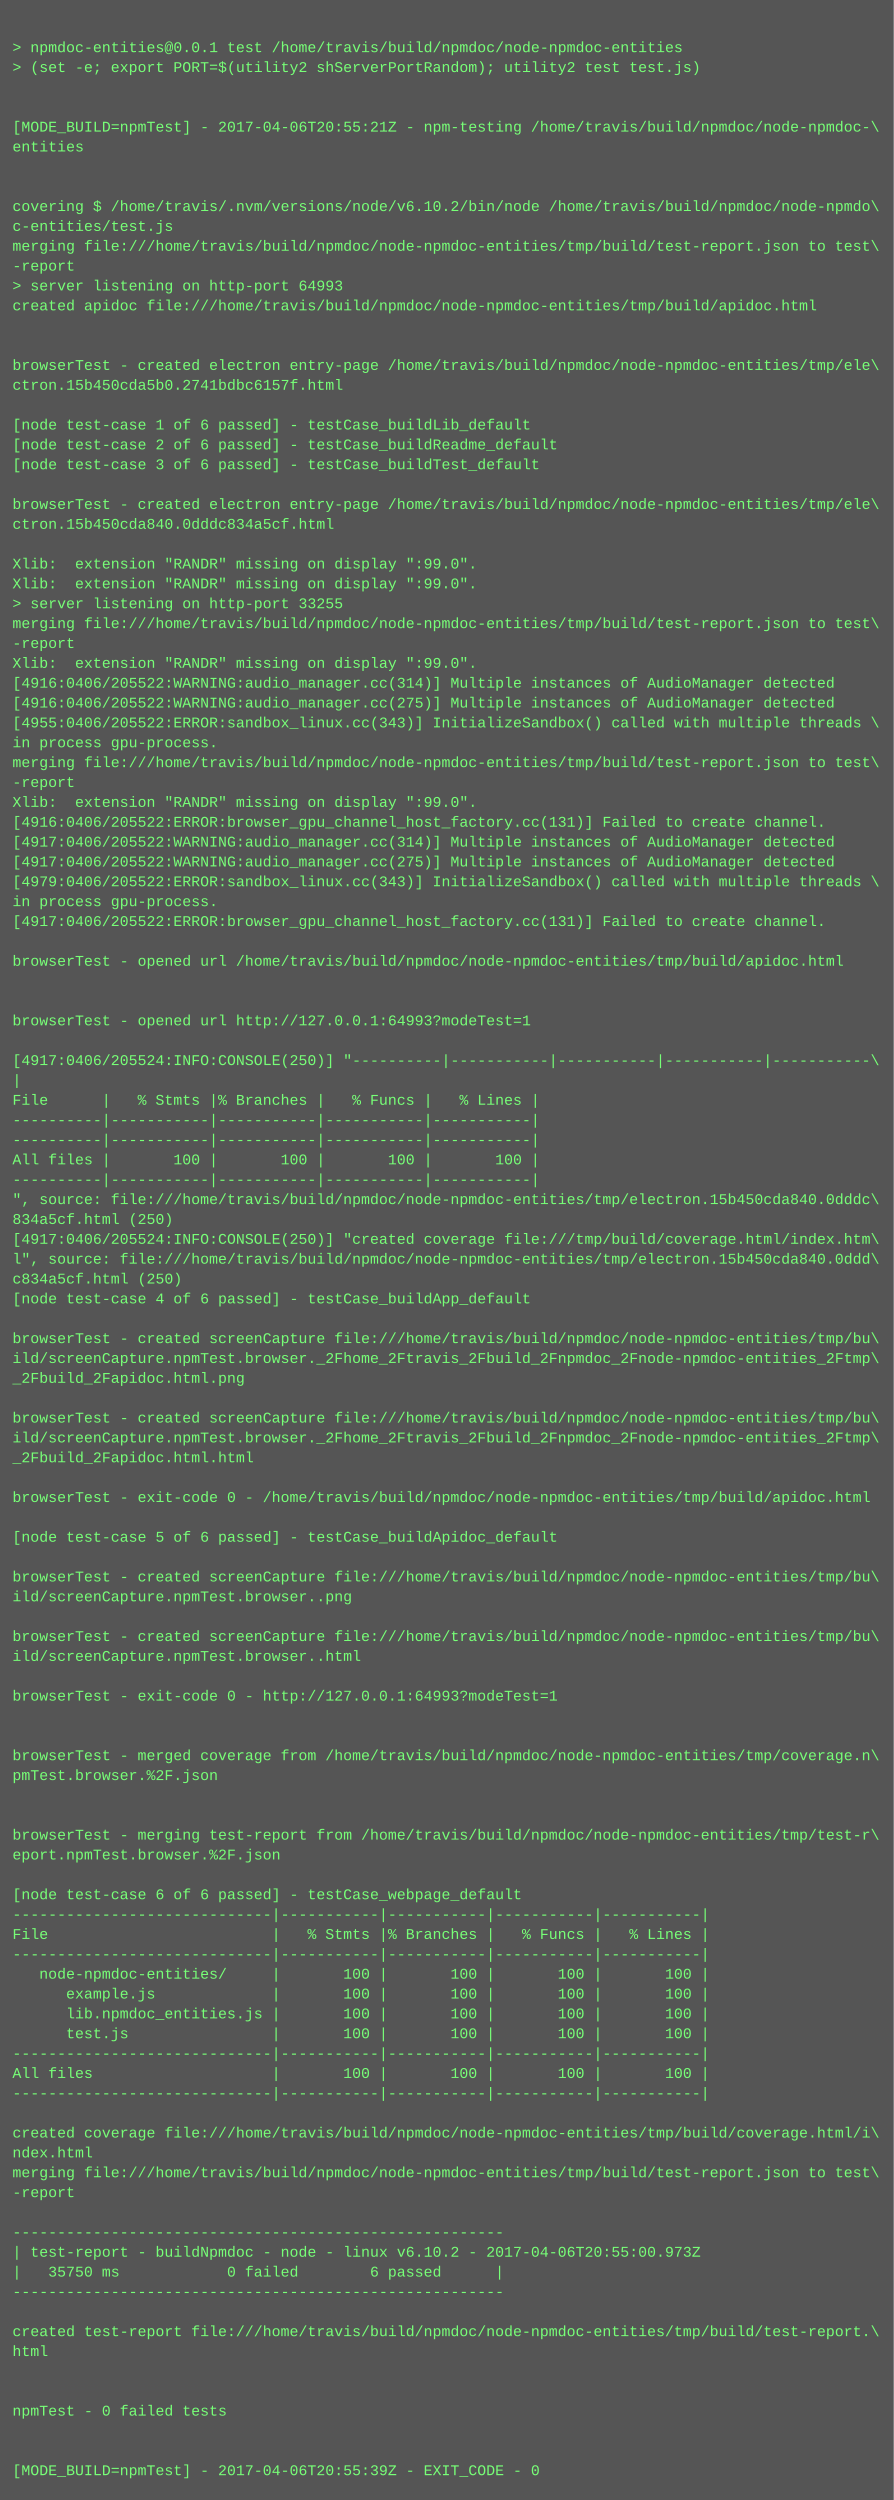
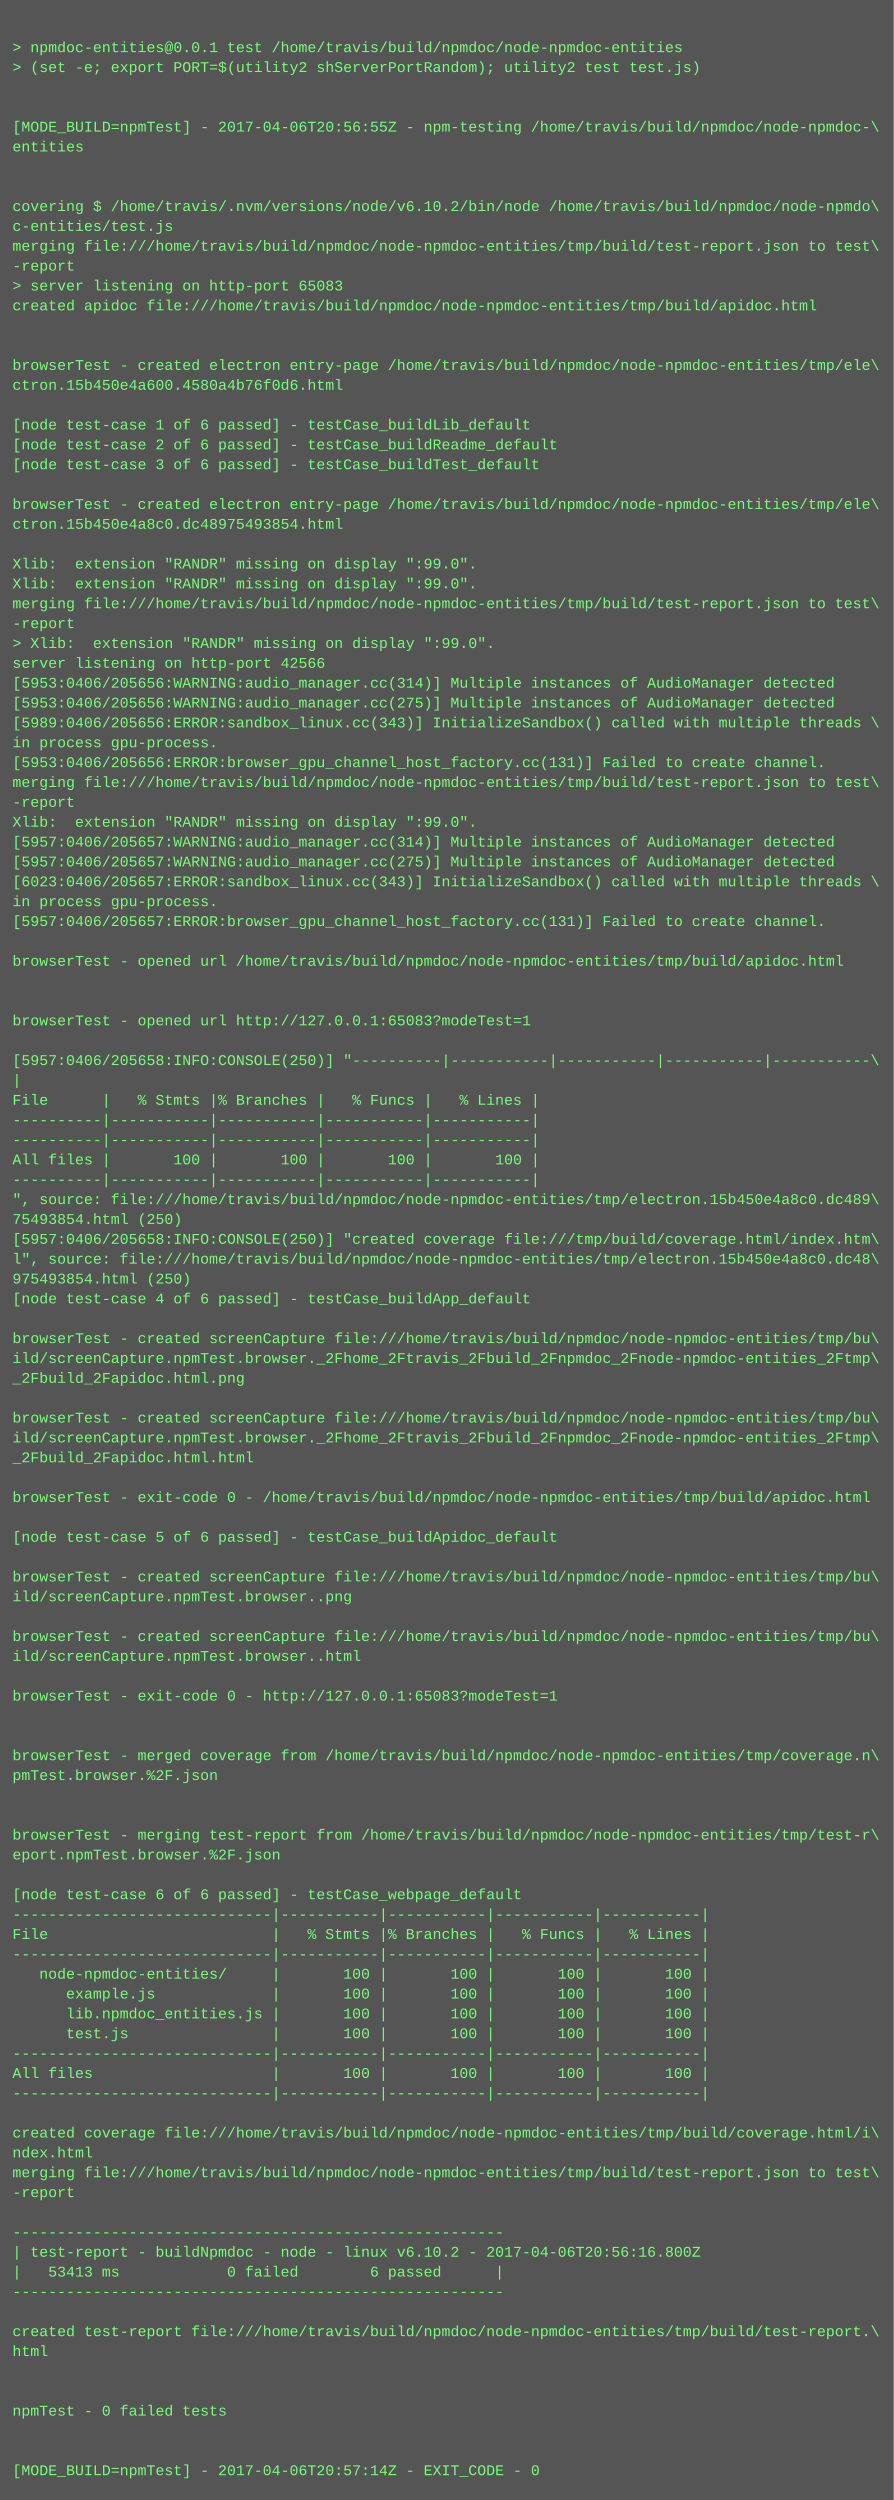
<svg xmlns="http://www.w3.org/2000/svg" height="2014" width="720">
  <rect height="2014" fill="#555" width="720" />
  <text fill="#7f7" font-family="Courier New" font-size="12" xml:space="preserve">
    <tspan x="10" y="26" />
    <tspan x="10" y="42">&gt; npmdoc-entities@0.0.1 test /home/travis/build/npmdoc/node-npmdoc-entities</tspan>
    <tspan x="10" y="58">&gt; (set -e; export PORT=$(utility2 shServerPortRandom); utility2 test test.js)</tspan>
    <tspan x="10" y="74" />
    <tspan x="10" y="90" />
-     <tspan x="10" y="106">[MODE_BUILD=npmTest] - 2017-04-06T20:55:21Z - npm-testing /home/travis/build/npmdoc/node-npmdoc-\</tspan>
+     <tspan x="10" y="106">[MODE_BUILD=npmTest] - 2017-04-06T20:56:55Z - npm-testing /home/travis/build/npmdoc/node-npmdoc-\</tspan>
    <tspan x="10" y="122">entities</tspan>
    <tspan x="10" y="138" />
    <tspan x="10" y="154" />
    <tspan x="10" y="170">covering $ /home/travis/.nvm/versions/node/v6.10.2/bin/node /home/travis/build/npmdoc/node-npmdo\</tspan>
    <tspan x="10" y="186">c-entities/test.js</tspan>
    <tspan x="10" y="202">merging file:///home/travis/build/npmdoc/node-npmdoc-entities/tmp/build/test-report.json to test\</tspan>
    <tspan x="10" y="218">-report</tspan>
-     <tspan x="10" y="234">&gt; server listening on http-port 64993</tspan>
+     <tspan x="10" y="234">&gt; server listening on http-port 65083</tspan>
    <tspan x="10" y="250">created apidoc file:///home/travis/build/npmdoc/node-npmdoc-entities/tmp/build/apidoc.html</tspan>
    <tspan x="10" y="266" />
    <tspan x="10" y="282" />
    <tspan x="10" y="298">browserTest - created electron entry-page /home/travis/build/npmdoc/node-npmdoc-entities/tmp/ele\</tspan>
-     <tspan x="10" y="314">ctron.15b450cda5b0.2741bdbc6157f.html</tspan>
+     <tspan x="10" y="314">ctron.15b450e4a600.4580a4b76f0d6.html</tspan>
    <tspan x="10" y="330" />
    <tspan x="10" y="346">[node test-case 1 of 6 passed] - testCase_buildLib_default</tspan>
    <tspan x="10" y="362">[node test-case 2 of 6 passed] - testCase_buildReadme_default</tspan>
    <tspan x="10" y="378">[node test-case 3 of 6 passed] - testCase_buildTest_default</tspan>
    <tspan x="10" y="394" />
    <tspan x="10" y="410">browserTest - created electron entry-page /home/travis/build/npmdoc/node-npmdoc-entities/tmp/ele\</tspan>
-     <tspan x="10" y="426">ctron.15b450cda840.0dddc834a5cf.html</tspan>
+     <tspan x="10" y="426">ctron.15b450e4a8c0.dc48975493854.html</tspan>
    <tspan x="10" y="442" />
    <tspan x="10" y="458">Xlib:  extension "RANDR" missing on display ":99.0".</tspan>
    <tspan x="10" y="474">Xlib:  extension "RANDR" missing on display ":99.0".</tspan>
-     <tspan x="10" y="490">&gt; server listening on http-port 33255</tspan>
-     <tspan x="10" y="506">merging file:///home/travis/build/npmdoc/node-npmdoc-entities/tmp/build/test-report.json to test\</tspan>
-     <tspan x="10" y="522">-report</tspan>
-     <tspan x="10" y="538">Xlib:  extension "RANDR" missing on display ":99.0".</tspan>
-     <tspan x="10" y="554">[4916:0406/205522:WARNING:audio_manager.cc(314)] Multiple instances of AudioManager detected</tspan>
-     <tspan x="10" y="570">[4916:0406/205522:WARNING:audio_manager.cc(275)] Multiple instances of AudioManager detected</tspan>
-     <tspan x="10" y="586">[4955:0406/205522:ERROR:sandbox_linux.cc(343)] InitializeSandbox() called with multiple threads \</tspan>
+     <tspan x="10" y="490">merging file:///home/travis/build/npmdoc/node-npmdoc-entities/tmp/build/test-report.json to test\</tspan>
+     <tspan x="10" y="506">-report</tspan>
+     <tspan x="10" y="522">&gt; Xlib:  extension "RANDR" missing on display ":99.0".</tspan>
+     <tspan x="10" y="538">server listening on http-port 42566</tspan>
+     <tspan x="10" y="554">[5953:0406/205656:WARNING:audio_manager.cc(314)] Multiple instances of AudioManager detected</tspan>
+     <tspan x="10" y="570">[5953:0406/205656:WARNING:audio_manager.cc(275)] Multiple instances of AudioManager detected</tspan>
+     <tspan x="10" y="586">[5989:0406/205656:ERROR:sandbox_linux.cc(343)] InitializeSandbox() called with multiple threads \</tspan>
    <tspan x="10" y="602">in process gpu-process. </tspan>
-     <tspan x="10" y="618">merging file:///home/travis/build/npmdoc/node-npmdoc-entities/tmp/build/test-report.json to test\</tspan>
-     <tspan x="10" y="634">-report</tspan>
-     <tspan x="10" y="650">Xlib:  extension "RANDR" missing on display ":99.0".</tspan>
-     <tspan x="10" y="666">[4916:0406/205522:ERROR:browser_gpu_channel_host_factory.cc(131)] Failed to create channel.</tspan>
-     <tspan x="10" y="682">[4917:0406/205522:WARNING:audio_manager.cc(314)] Multiple instances of AudioManager detected</tspan>
-     <tspan x="10" y="698">[4917:0406/205522:WARNING:audio_manager.cc(275)] Multiple instances of AudioManager detected</tspan>
-     <tspan x="10" y="714">[4979:0406/205522:ERROR:sandbox_linux.cc(343)] InitializeSandbox() called with multiple threads \</tspan>
+     <tspan x="10" y="618">[5953:0406/205656:ERROR:browser_gpu_channel_host_factory.cc(131)] Failed to create channel.</tspan>
+     <tspan x="10" y="634">merging file:///home/travis/build/npmdoc/node-npmdoc-entities/tmp/build/test-report.json to test\</tspan>
+     <tspan x="10" y="650">-report</tspan>
+     <tspan x="10" y="666">Xlib:  extension "RANDR" missing on display ":99.0".</tspan>
+     <tspan x="10" y="682">[5957:0406/205657:WARNING:audio_manager.cc(314)] Multiple instances of AudioManager detected</tspan>
+     <tspan x="10" y="698">[5957:0406/205657:WARNING:audio_manager.cc(275)] Multiple instances of AudioManager detected</tspan>
+     <tspan x="10" y="714">[6023:0406/205657:ERROR:sandbox_linux.cc(343)] InitializeSandbox() called with multiple threads \</tspan>
    <tspan x="10" y="730">in process gpu-process. </tspan>
-     <tspan x="10" y="746">[4917:0406/205522:ERROR:browser_gpu_channel_host_factory.cc(131)] Failed to create channel.</tspan>
+     <tspan x="10" y="746">[5957:0406/205657:ERROR:browser_gpu_channel_host_factory.cc(131)] Failed to create channel.</tspan>
    <tspan x="10" y="762" />
    <tspan x="10" y="778">browserTest - opened url /home/travis/build/npmdoc/node-npmdoc-entities/tmp/build/apidoc.html</tspan>
    <tspan x="10" y="794" />
    <tspan x="10" y="810" />
-     <tspan x="10" y="826">browserTest - opened url http://127.0.0.1:64993?modeTest=1</tspan>
+     <tspan x="10" y="826">browserTest - opened url http://127.0.0.1:65083?modeTest=1</tspan>
    <tspan x="10" y="842" />
-     <tspan x="10" y="858">[4917:0406/205524:INFO:CONSOLE(250)] "----------|-----------|-----------|-----------|-----------\</tspan>
+     <tspan x="10" y="858">[5957:0406/205658:INFO:CONSOLE(250)] "----------|-----------|-----------|-----------|-----------\</tspan>
    <tspan x="10" y="874">|</tspan>
    <tspan x="10" y="890">File      |   % Stmts |% Branches |   % Funcs |   % Lines |</tspan>
    <tspan x="10" y="906">----------|-----------|-----------|-----------|-----------|</tspan>
    <tspan x="10" y="922">----------|-----------|-----------|-----------|-----------|</tspan>
    <tspan x="10" y="938">All files |       100 |       100 |       100 |       100 |</tspan>
    <tspan x="10" y="954">----------|-----------|-----------|-----------|-----------|</tspan>
-     <tspan x="10" y="970">", source: file:///home/travis/build/npmdoc/node-npmdoc-entities/tmp/electron.15b450cda840.0dddc\</tspan>
-     <tspan x="10" y="986">834a5cf.html (250)</tspan>
-     <tspan x="10" y="1002">[4917:0406/205524:INFO:CONSOLE(250)] "created coverage file:///tmp/build/coverage.html/index.htm\</tspan>
-     <tspan x="10" y="1018">l", source: file:///home/travis/build/npmdoc/node-npmdoc-entities/tmp/electron.15b450cda840.0ddd\</tspan>
-     <tspan x="10" y="1034">c834a5cf.html (250)</tspan>
+     <tspan x="10" y="970">", source: file:///home/travis/build/npmdoc/node-npmdoc-entities/tmp/electron.15b450e4a8c0.dc489\</tspan>
+     <tspan x="10" y="986">75493854.html (250)</tspan>
+     <tspan x="10" y="1002">[5957:0406/205658:INFO:CONSOLE(250)] "created coverage file:///tmp/build/coverage.html/index.htm\</tspan>
+     <tspan x="10" y="1018">l", source: file:///home/travis/build/npmdoc/node-npmdoc-entities/tmp/electron.15b450e4a8c0.dc48\</tspan>
+     <tspan x="10" y="1034">975493854.html (250)</tspan>
    <tspan x="10" y="1050">[node test-case 4 of 6 passed] - testCase_buildApp_default</tspan>
    <tspan x="10" y="1066" />
    <tspan x="10" y="1082">browserTest - created screenCapture file:///home/travis/build/npmdoc/node-npmdoc-entities/tmp/bu\</tspan>
    <tspan x="10" y="1098">ild/screenCapture.npmTest.browser._2Fhome_2Ftravis_2Fbuild_2Fnpmdoc_2Fnode-npmdoc-entities_2Ftmp\</tspan>
    <tspan x="10" y="1114">_2Fbuild_2Fapidoc.html.png</tspan>
    <tspan x="10" y="1130" />
    <tspan x="10" y="1146">browserTest - created screenCapture file:///home/travis/build/npmdoc/node-npmdoc-entities/tmp/bu\</tspan>
    <tspan x="10" y="1162">ild/screenCapture.npmTest.browser._2Fhome_2Ftravis_2Fbuild_2Fnpmdoc_2Fnode-npmdoc-entities_2Ftmp\</tspan>
    <tspan x="10" y="1178">_2Fbuild_2Fapidoc.html.html</tspan>
    <tspan x="10" y="1194" />
    <tspan x="10" y="1210">browserTest - exit-code 0 - /home/travis/build/npmdoc/node-npmdoc-entities/tmp/build/apidoc.html</tspan>
    <tspan x="10" y="1226" />
    <tspan x="10" y="1242">[node test-case 5 of 6 passed] - testCase_buildApidoc_default</tspan>
    <tspan x="10" y="1258" />
    <tspan x="10" y="1274">browserTest - created screenCapture file:///home/travis/build/npmdoc/node-npmdoc-entities/tmp/bu\</tspan>
    <tspan x="10" y="1290">ild/screenCapture.npmTest.browser..png</tspan>
    <tspan x="10" y="1306" />
    <tspan x="10" y="1322">browserTest - created screenCapture file:///home/travis/build/npmdoc/node-npmdoc-entities/tmp/bu\</tspan>
    <tspan x="10" y="1338">ild/screenCapture.npmTest.browser..html</tspan>
    <tspan x="10" y="1354" />
-     <tspan x="10" y="1370">browserTest - exit-code 0 - http://127.0.0.1:64993?modeTest=1</tspan>
+     <tspan x="10" y="1370">browserTest - exit-code 0 - http://127.0.0.1:65083?modeTest=1</tspan>
    <tspan x="10" y="1386" />
    <tspan x="10" y="1402" />
    <tspan x="10" y="1418">browserTest - merged coverage from /home/travis/build/npmdoc/node-npmdoc-entities/tmp/coverage.n\</tspan>
    <tspan x="10" y="1434">pmTest.browser.%2F.json</tspan>
    <tspan x="10" y="1450" />
    <tspan x="10" y="1466" />
    <tspan x="10" y="1482">browserTest - merging test-report from /home/travis/build/npmdoc/node-npmdoc-entities/tmp/test-r\</tspan>
    <tspan x="10" y="1498">eport.npmTest.browser.%2F.json</tspan>
    <tspan x="10" y="1514" />
    <tspan x="10" y="1530">[node test-case 6 of 6 passed] - testCase_webpage_default</tspan>
    <tspan x="10" y="1546">-----------------------------|-----------|-----------|-----------|-----------|</tspan>
    <tspan x="10" y="1562">File                         |   % Stmts |% Branches |   % Funcs |   % Lines |</tspan>
    <tspan x="10" y="1578">-----------------------------|-----------|-----------|-----------|-----------|</tspan>
    <tspan x="10" y="1594">   node-npmdoc-entities/     |       100 |       100 |       100 |       100 |</tspan>
    <tspan x="10" y="1610">      example.js             |       100 |       100 |       100 |       100 |</tspan>
    <tspan x="10" y="1626">      lib.npmdoc_entities.js |       100 |       100 |       100 |       100 |</tspan>
    <tspan x="10" y="1642">      test.js                |       100 |       100 |       100 |       100 |</tspan>
    <tspan x="10" y="1658">-----------------------------|-----------|-----------|-----------|-----------|</tspan>
    <tspan x="10" y="1674">All files                    |       100 |       100 |       100 |       100 |</tspan>
    <tspan x="10" y="1690">-----------------------------|-----------|-----------|-----------|-----------|</tspan>
    <tspan x="10" y="1706" />
    <tspan x="10" y="1722">created coverage file:///home/travis/build/npmdoc/node-npmdoc-entities/tmp/build/coverage.html/i\</tspan>
    <tspan x="10" y="1738">ndex.html</tspan>
    <tspan x="10" y="1754">merging file:///home/travis/build/npmdoc/node-npmdoc-entities/tmp/build/test-report.json to test\</tspan>
    <tspan x="10" y="1770">-report</tspan>
    <tspan x="10" y="1786" />
    <tspan x="10" y="1802">-------------------------------------------------------</tspan>
-     <tspan x="10" y="1818">| test-report - buildNpmdoc - node - linux v6.10.2 - 2017-04-06T20:55:00.973Z</tspan>
-     <tspan x="10" y="1834">|   35750 ms            0 failed        6 passed      |</tspan>
+     <tspan x="10" y="1818">| test-report - buildNpmdoc - node - linux v6.10.2 - 2017-04-06T20:56:16.800Z</tspan>
+     <tspan x="10" y="1834">|   53413 ms            0 failed        6 passed      |</tspan>
    <tspan x="10" y="1850">-------------------------------------------------------</tspan>
    <tspan x="10" y="1866" />
    <tspan x="10" y="1882">created test-report file:///home/travis/build/npmdoc/node-npmdoc-entities/tmp/build/test-report.\</tspan>
    <tspan x="10" y="1898">html</tspan>
    <tspan x="10" y="1914" />
    <tspan x="10" y="1930" />
    <tspan x="10" y="1946">npmTest - 0 failed tests</tspan>
    <tspan x="10" y="1962" />
    <tspan x="10" y="1978" />
-     <tspan x="10" y="1994">[MODE_BUILD=npmTest] - 2017-04-06T20:55:39Z - EXIT_CODE - 0</tspan>
+     <tspan x="10" y="1994">[MODE_BUILD=npmTest] - 2017-04-06T20:57:14Z - EXIT_CODE - 0</tspan>
  </text>
</svg>
